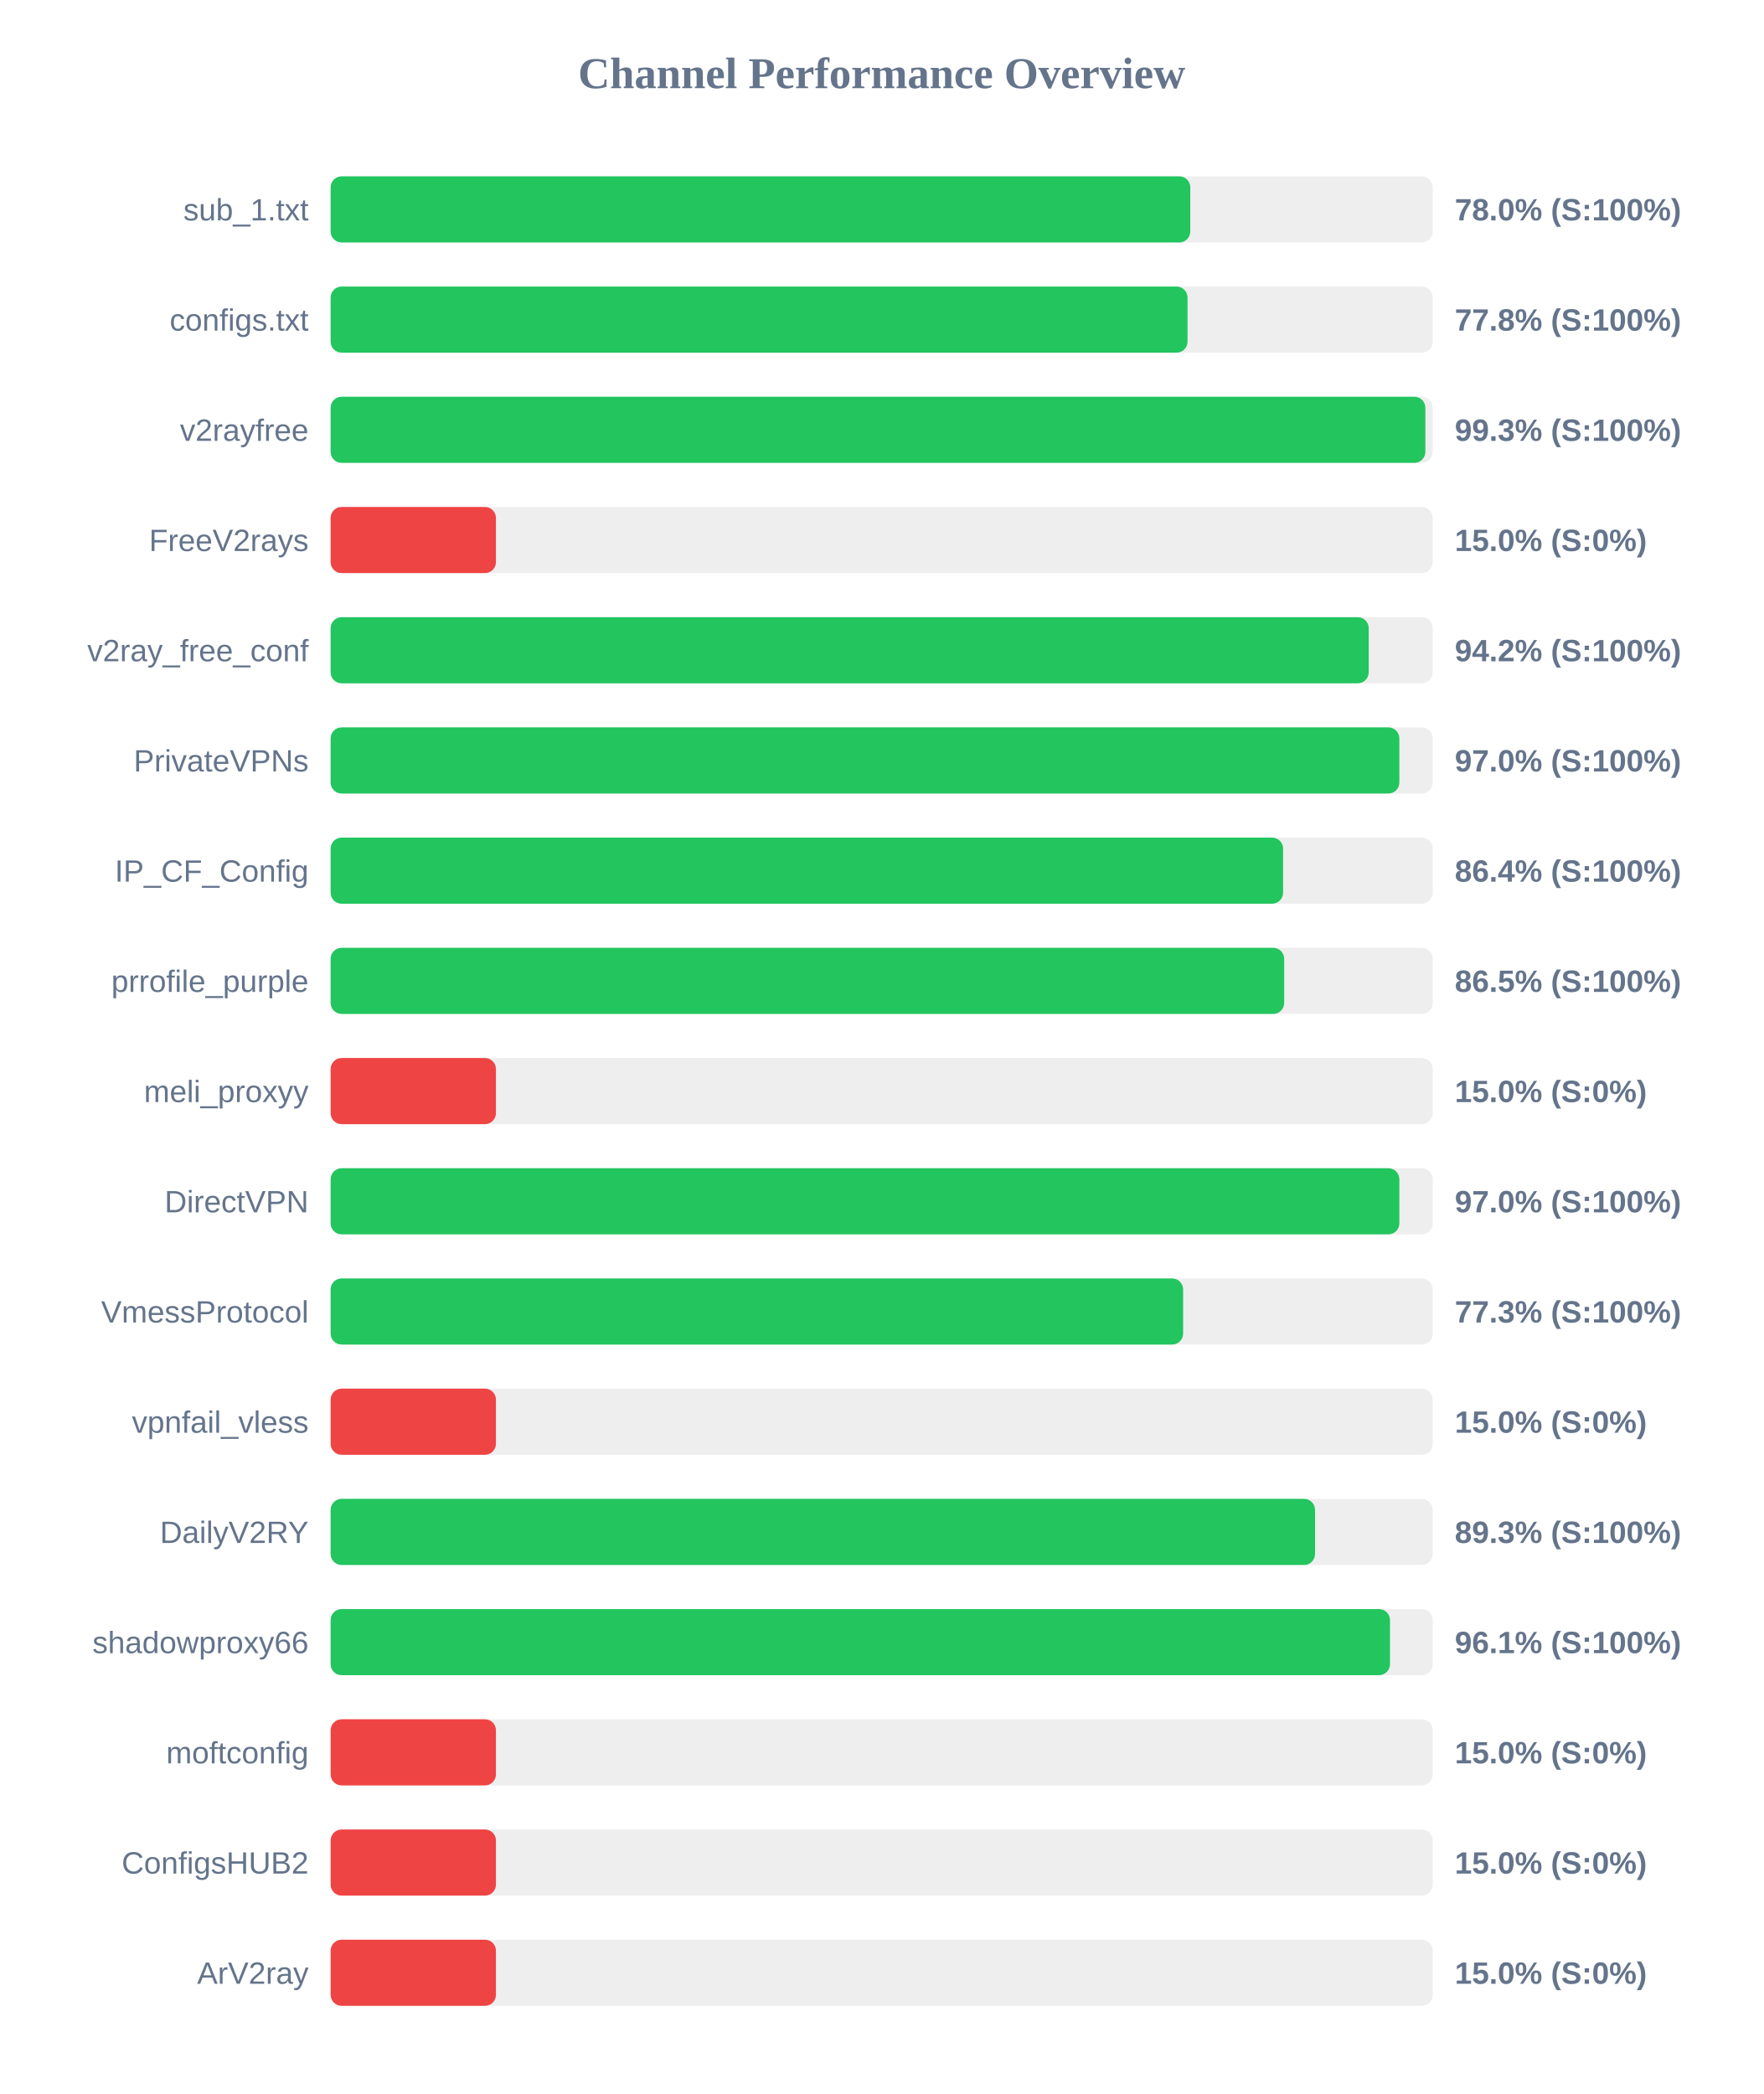
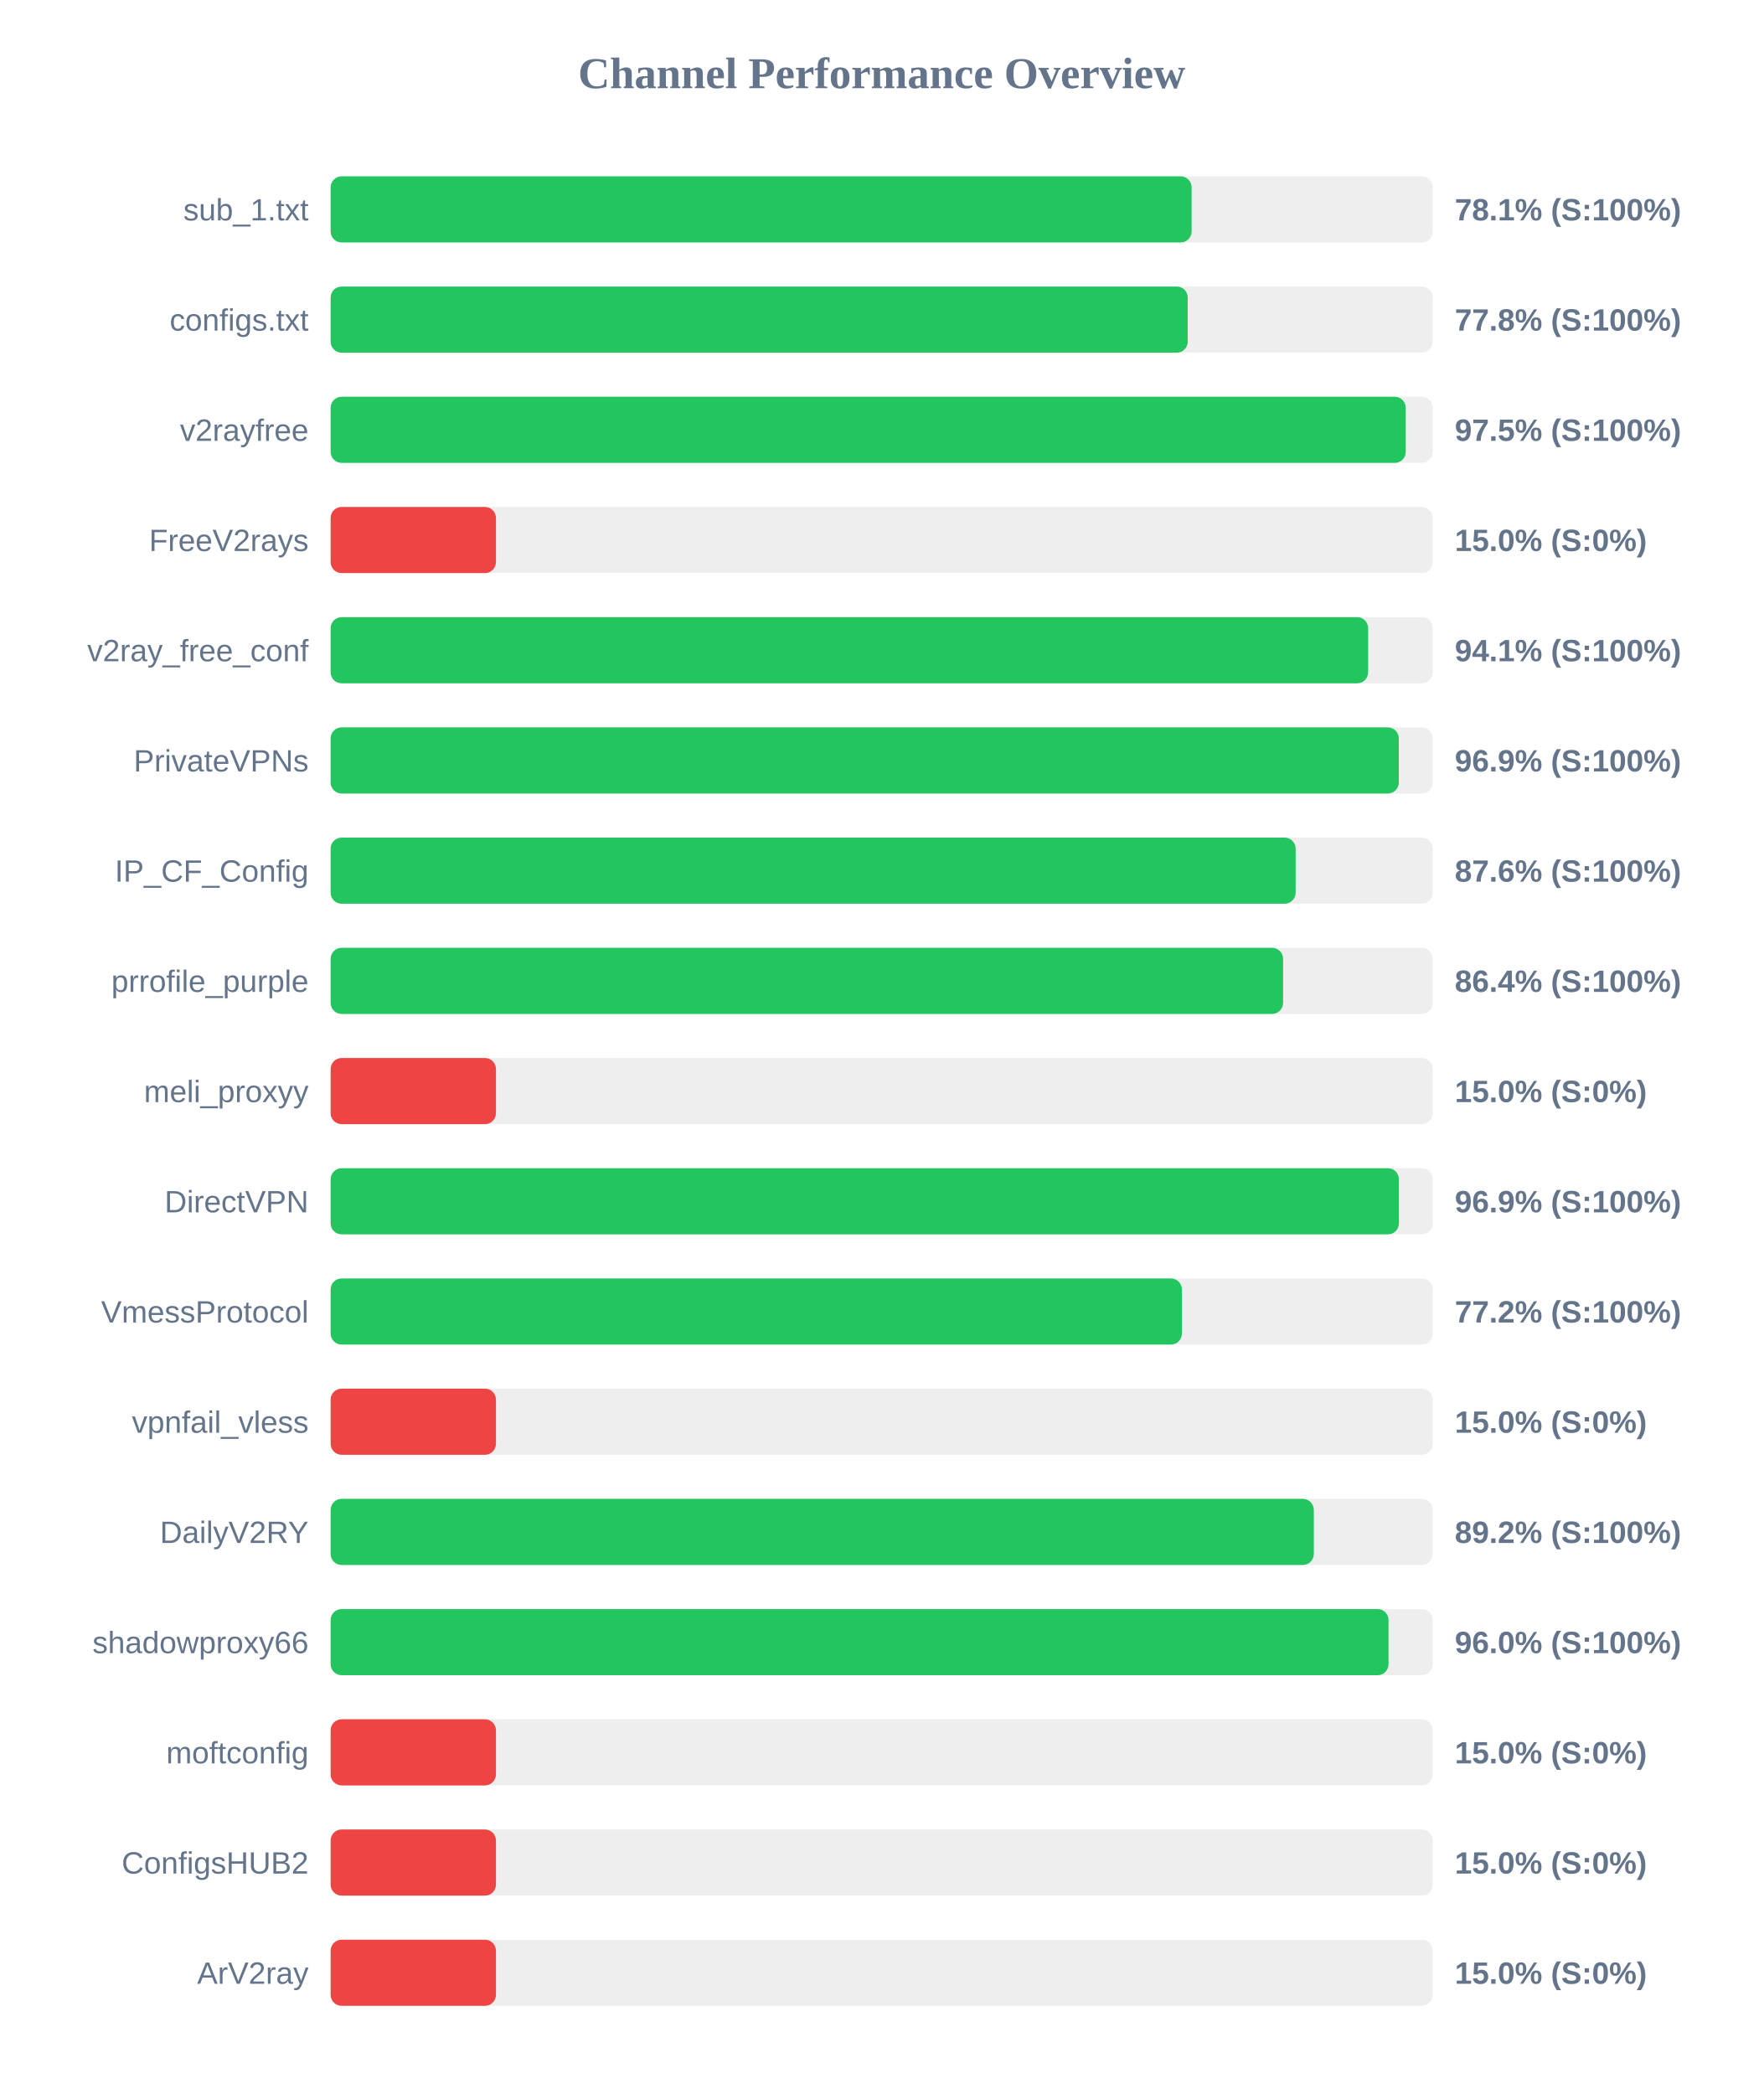
<svg xmlns="http://www.w3.org/2000/svg" width="800" height="950" version="1.1">
  <style>
        .row { font: 14px Arial; fill: #64748b; }
        .score { font: bold 14px Arial; fill: #64748b; }
    </style>
  <text x="400" y="40" text-anchor="middle" font-size="20px" font-weight="bold" fill="#64748b">Channel Performance Overview</text>
  <rect x="150" y="80" width="500" height="30" fill="#eee" rx="5" />
-   <rect x="150" y="80" width="390.0" height="30" fill="#22c55e" rx="5" />
+   <rect x="150" y="80" width="390.6" height="30" fill="#22c55e" rx="5" />
  <text x="140" y="100" text-anchor="end" class="row">sub_1.txt</text>
-   <text x="660" y="100" text-anchor="start" class="score">78.0% (S:100%)</text>
+   <text x="660" y="100" text-anchor="start" class="score">78.1% (S:100%)</text>
  <rect x="150" y="130" width="500" height="30" fill="#eee" rx="5" />
-   <rect x="150" y="130" width="388.75" height="30" fill="#22c55e" rx="5" />
+   <rect x="150" y="130" width="388.85" height="30" fill="#22c55e" rx="5" />
  <text x="140" y="150" text-anchor="end" class="row">configs.txt</text>
  <text x="660" y="150" text-anchor="start" class="score">77.8% (S:100%)</text>
  <rect x="150" y="180" width="500" height="30" fill="#eee" rx="5" />
-   <rect x="150" y="180" width="496.65" height="30" fill="#22c55e" rx="5" />
+   <rect x="150" y="180" width="487.75" height="30" fill="#22c55e" rx="5" />
  <text x="140" y="200" text-anchor="end" class="row">v2rayfree</text>
-   <text x="660" y="200" text-anchor="start" class="score">99.3% (S:100%)</text>
+   <text x="660" y="200" text-anchor="start" class="score">97.5% (S:100%)</text>
  <rect x="150" y="230" width="500" height="30" fill="#eee" rx="5" />
  <rect x="150" y="230" width="75.0" height="30" fill="#ef4444" rx="5" />
  <text x="140" y="250" text-anchor="end" class="row">FreeV2rays</text>
  <text x="660" y="250" text-anchor="start" class="score">15.0% (S:0%)</text>
  <rect x="150" y="280" width="500" height="30" fill="#eee" rx="5" />
-   <rect x="150" y="280" width="470.95" height="30" fill="#22c55e" rx="5" />
+   <rect x="150" y="280" width="470.7" height="30" fill="#22c55e" rx="5" />
  <text x="140" y="300" text-anchor="end" class="row">v2ray_free_conf</text>
-   <text x="660" y="300" text-anchor="start" class="score">94.2% (S:100%)</text>
+   <text x="660" y="300" text-anchor="start" class="score">94.1% (S:100%)</text>
  <rect x="150" y="330" width="500" height="30" fill="#eee" rx="5" />
-   <rect x="150" y="330" width="484.85" height="30" fill="#22c55e" rx="5" />
+   <rect x="150" y="330" width="484.6" height="30" fill="#22c55e" rx="5" />
  <text x="140" y="350" text-anchor="end" class="row">PrivateVPNs</text>
-   <text x="660" y="350" text-anchor="start" class="score">97.0% (S:100%)</text>
+   <text x="660" y="350" text-anchor="start" class="score">96.9% (S:100%)</text>
  <rect x="150" y="380" width="500" height="30" fill="#eee" rx="5" />
-   <rect x="150" y="380" width="432.1" height="30" fill="#22c55e" rx="5" />
+   <rect x="150" y="380" width="437.8" height="30" fill="#22c55e" rx="5" />
  <text x="140" y="400" text-anchor="end" class="row">IP_CF_Config</text>
-   <text x="660" y="400" text-anchor="start" class="score">86.4% (S:100%)</text>
+   <text x="660" y="400" text-anchor="start" class="score">87.6% (S:100%)</text>
  <rect x="150" y="430" width="500" height="30" fill="#eee" rx="5" />
-   <rect x="150" y="430" width="432.6" height="30" fill="#22c55e" rx="5" />
+   <rect x="150" y="430" width="432.1" height="30" fill="#22c55e" rx="5" />
  <text x="140" y="450" text-anchor="end" class="row">prrofile_purple</text>
-   <text x="660" y="450" text-anchor="start" class="score">86.5% (S:100%)</text>
+   <text x="660" y="450" text-anchor="start" class="score">86.4% (S:100%)</text>
  <rect x="150" y="480" width="500" height="30" fill="#eee" rx="5" />
  <rect x="150" y="480" width="75.0" height="30" fill="#ef4444" rx="5" />
  <text x="140" y="500" text-anchor="end" class="row">meli_proxyy</text>
  <text x="660" y="500" text-anchor="start" class="score">15.0% (S:0%)</text>
  <rect x="150" y="530" width="500" height="30" fill="#eee" rx="5" />
-   <rect x="150" y="530" width="484.85" height="30" fill="#22c55e" rx="5" />
+   <rect x="150" y="530" width="484.65" height="30" fill="#22c55e" rx="5" />
  <text x="140" y="550" text-anchor="end" class="row">DirectVPN</text>
-   <text x="660" y="550" text-anchor="start" class="score">97.0% (S:100%)</text>
+   <text x="660" y="550" text-anchor="start" class="score">96.9% (S:100%)</text>
  <rect x="150" y="580" width="500" height="30" fill="#eee" rx="5" />
-   <rect x="150" y="580" width="386.75" height="30" fill="#22c55e" rx="5" />
+   <rect x="150" y="580" width="386.2" height="30" fill="#22c55e" rx="5" />
  <text x="140" y="600" text-anchor="end" class="row">VmessProtocol</text>
-   <text x="660" y="600" text-anchor="start" class="score">77.3% (S:100%)</text>
+   <text x="660" y="600" text-anchor="start" class="score">77.2% (S:100%)</text>
  <rect x="150" y="630" width="500" height="30" fill="#eee" rx="5" />
  <rect x="150" y="630" width="75.0" height="30" fill="#ef4444" rx="5" />
  <text x="140" y="650" text-anchor="end" class="row">vpnfail_vless</text>
  <text x="660" y="650" text-anchor="start" class="score">15.0% (S:0%)</text>
  <rect x="150" y="680" width="500" height="30" fill="#eee" rx="5" />
-   <rect x="150" y="680" width="446.6" height="30" fill="#22c55e" rx="5" />
+   <rect x="150" y="680" width="446.05" height="30" fill="#22c55e" rx="5" />
  <text x="140" y="700" text-anchor="end" class="row">DailyV2RY</text>
-   <text x="660" y="700" text-anchor="start" class="score">89.3% (S:100%)</text>
+   <text x="660" y="700" text-anchor="start" class="score">89.2% (S:100%)</text>
  <rect x="150" y="730" width="500" height="30" fill="#eee" rx="5" />
-   <rect x="150" y="730" width="480.6" height="30" fill="#22c55e" rx="5" />
+   <rect x="150" y="730" width="479.95" height="30" fill="#22c55e" rx="5" />
  <text x="140" y="750" text-anchor="end" class="row">shadowproxy66</text>
-   <text x="660" y="750" text-anchor="start" class="score">96.1% (S:100%)</text>
+   <text x="660" y="750" text-anchor="start" class="score">96.0% (S:100%)</text>
  <rect x="150" y="780" width="500" height="30" fill="#eee" rx="5" />
  <rect x="150" y="780" width="75.0" height="30" fill="#ef4444" rx="5" />
  <text x="140" y="800" text-anchor="end" class="row">moftconfig</text>
  <text x="660" y="800" text-anchor="start" class="score">15.0% (S:0%)</text>
  <rect x="150" y="830" width="500" height="30" fill="#eee" rx="5" />
  <rect x="150" y="830" width="75.0" height="30" fill="#ef4444" rx="5" />
  <text x="140" y="850" text-anchor="end" class="row">ConfigsHUB2</text>
  <text x="660" y="850" text-anchor="start" class="score">15.0% (S:0%)</text>
  <rect x="150" y="880" width="500" height="30" fill="#eee" rx="5" />
  <rect x="150" y="880" width="75.0" height="30" fill="#ef4444" rx="5" />
  <text x="140" y="900" text-anchor="end" class="row">ArV2ray</text>
  <text x="660" y="900" text-anchor="start" class="score">15.0% (S:0%)</text>
</svg>
